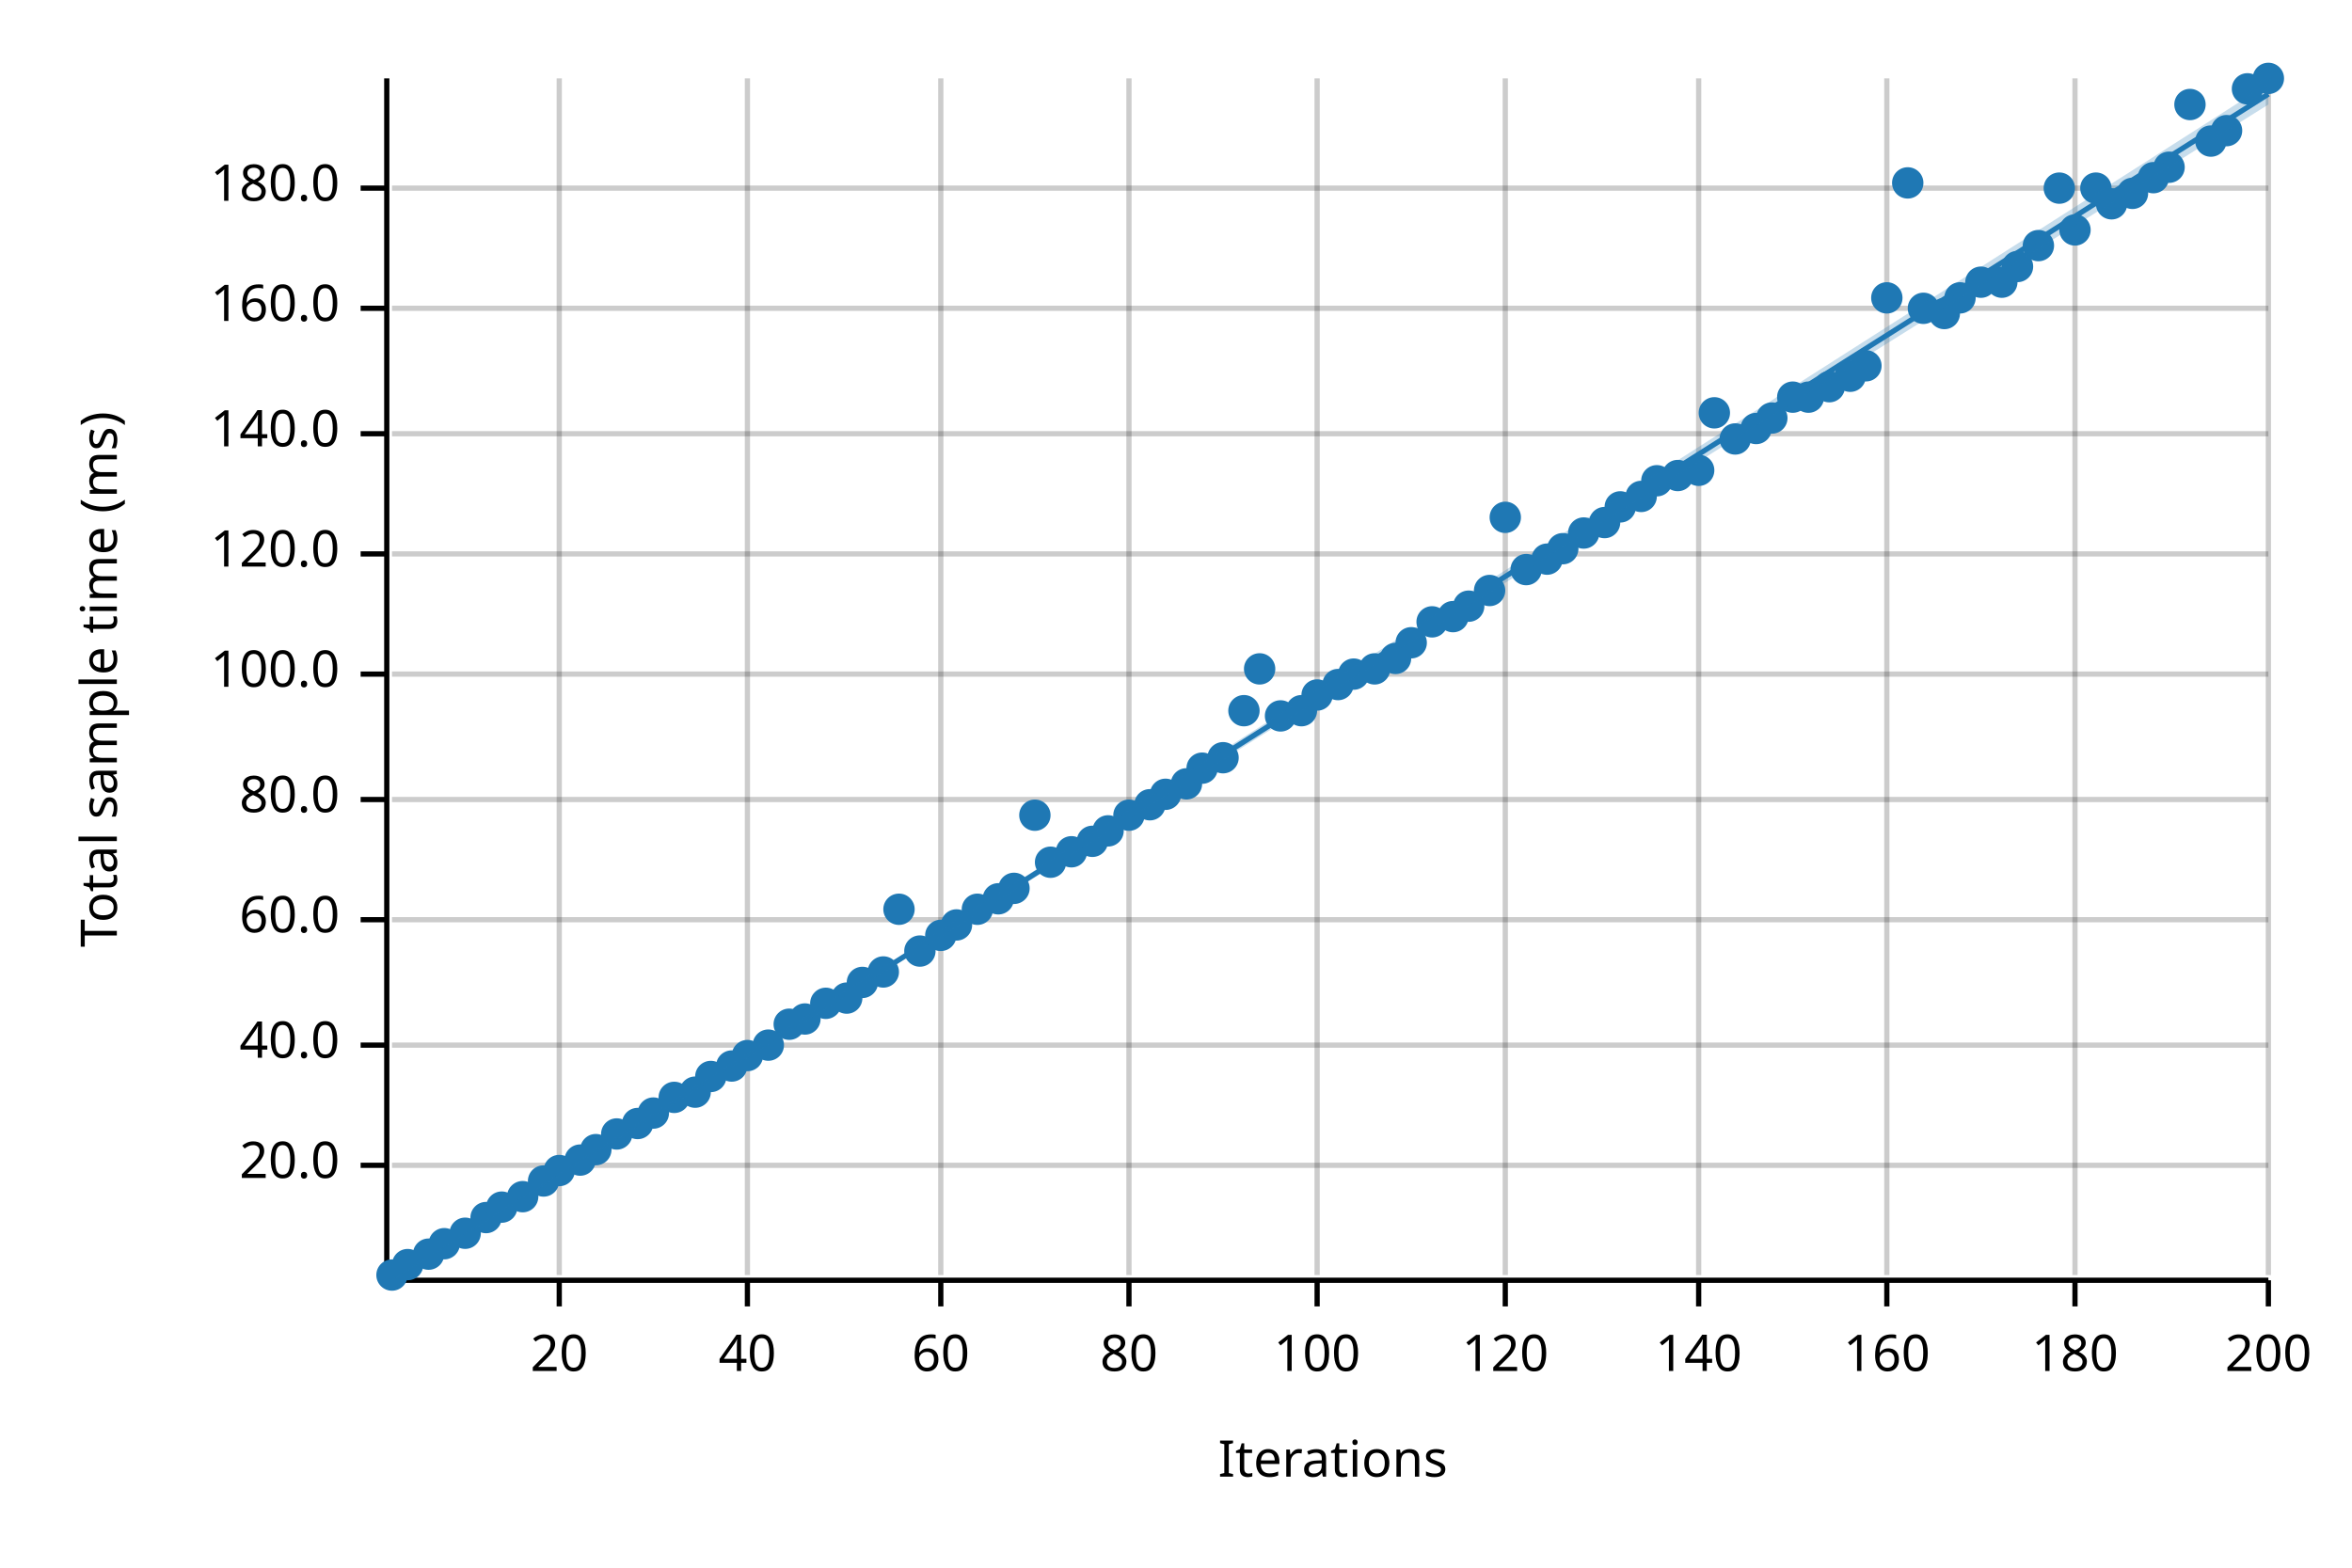
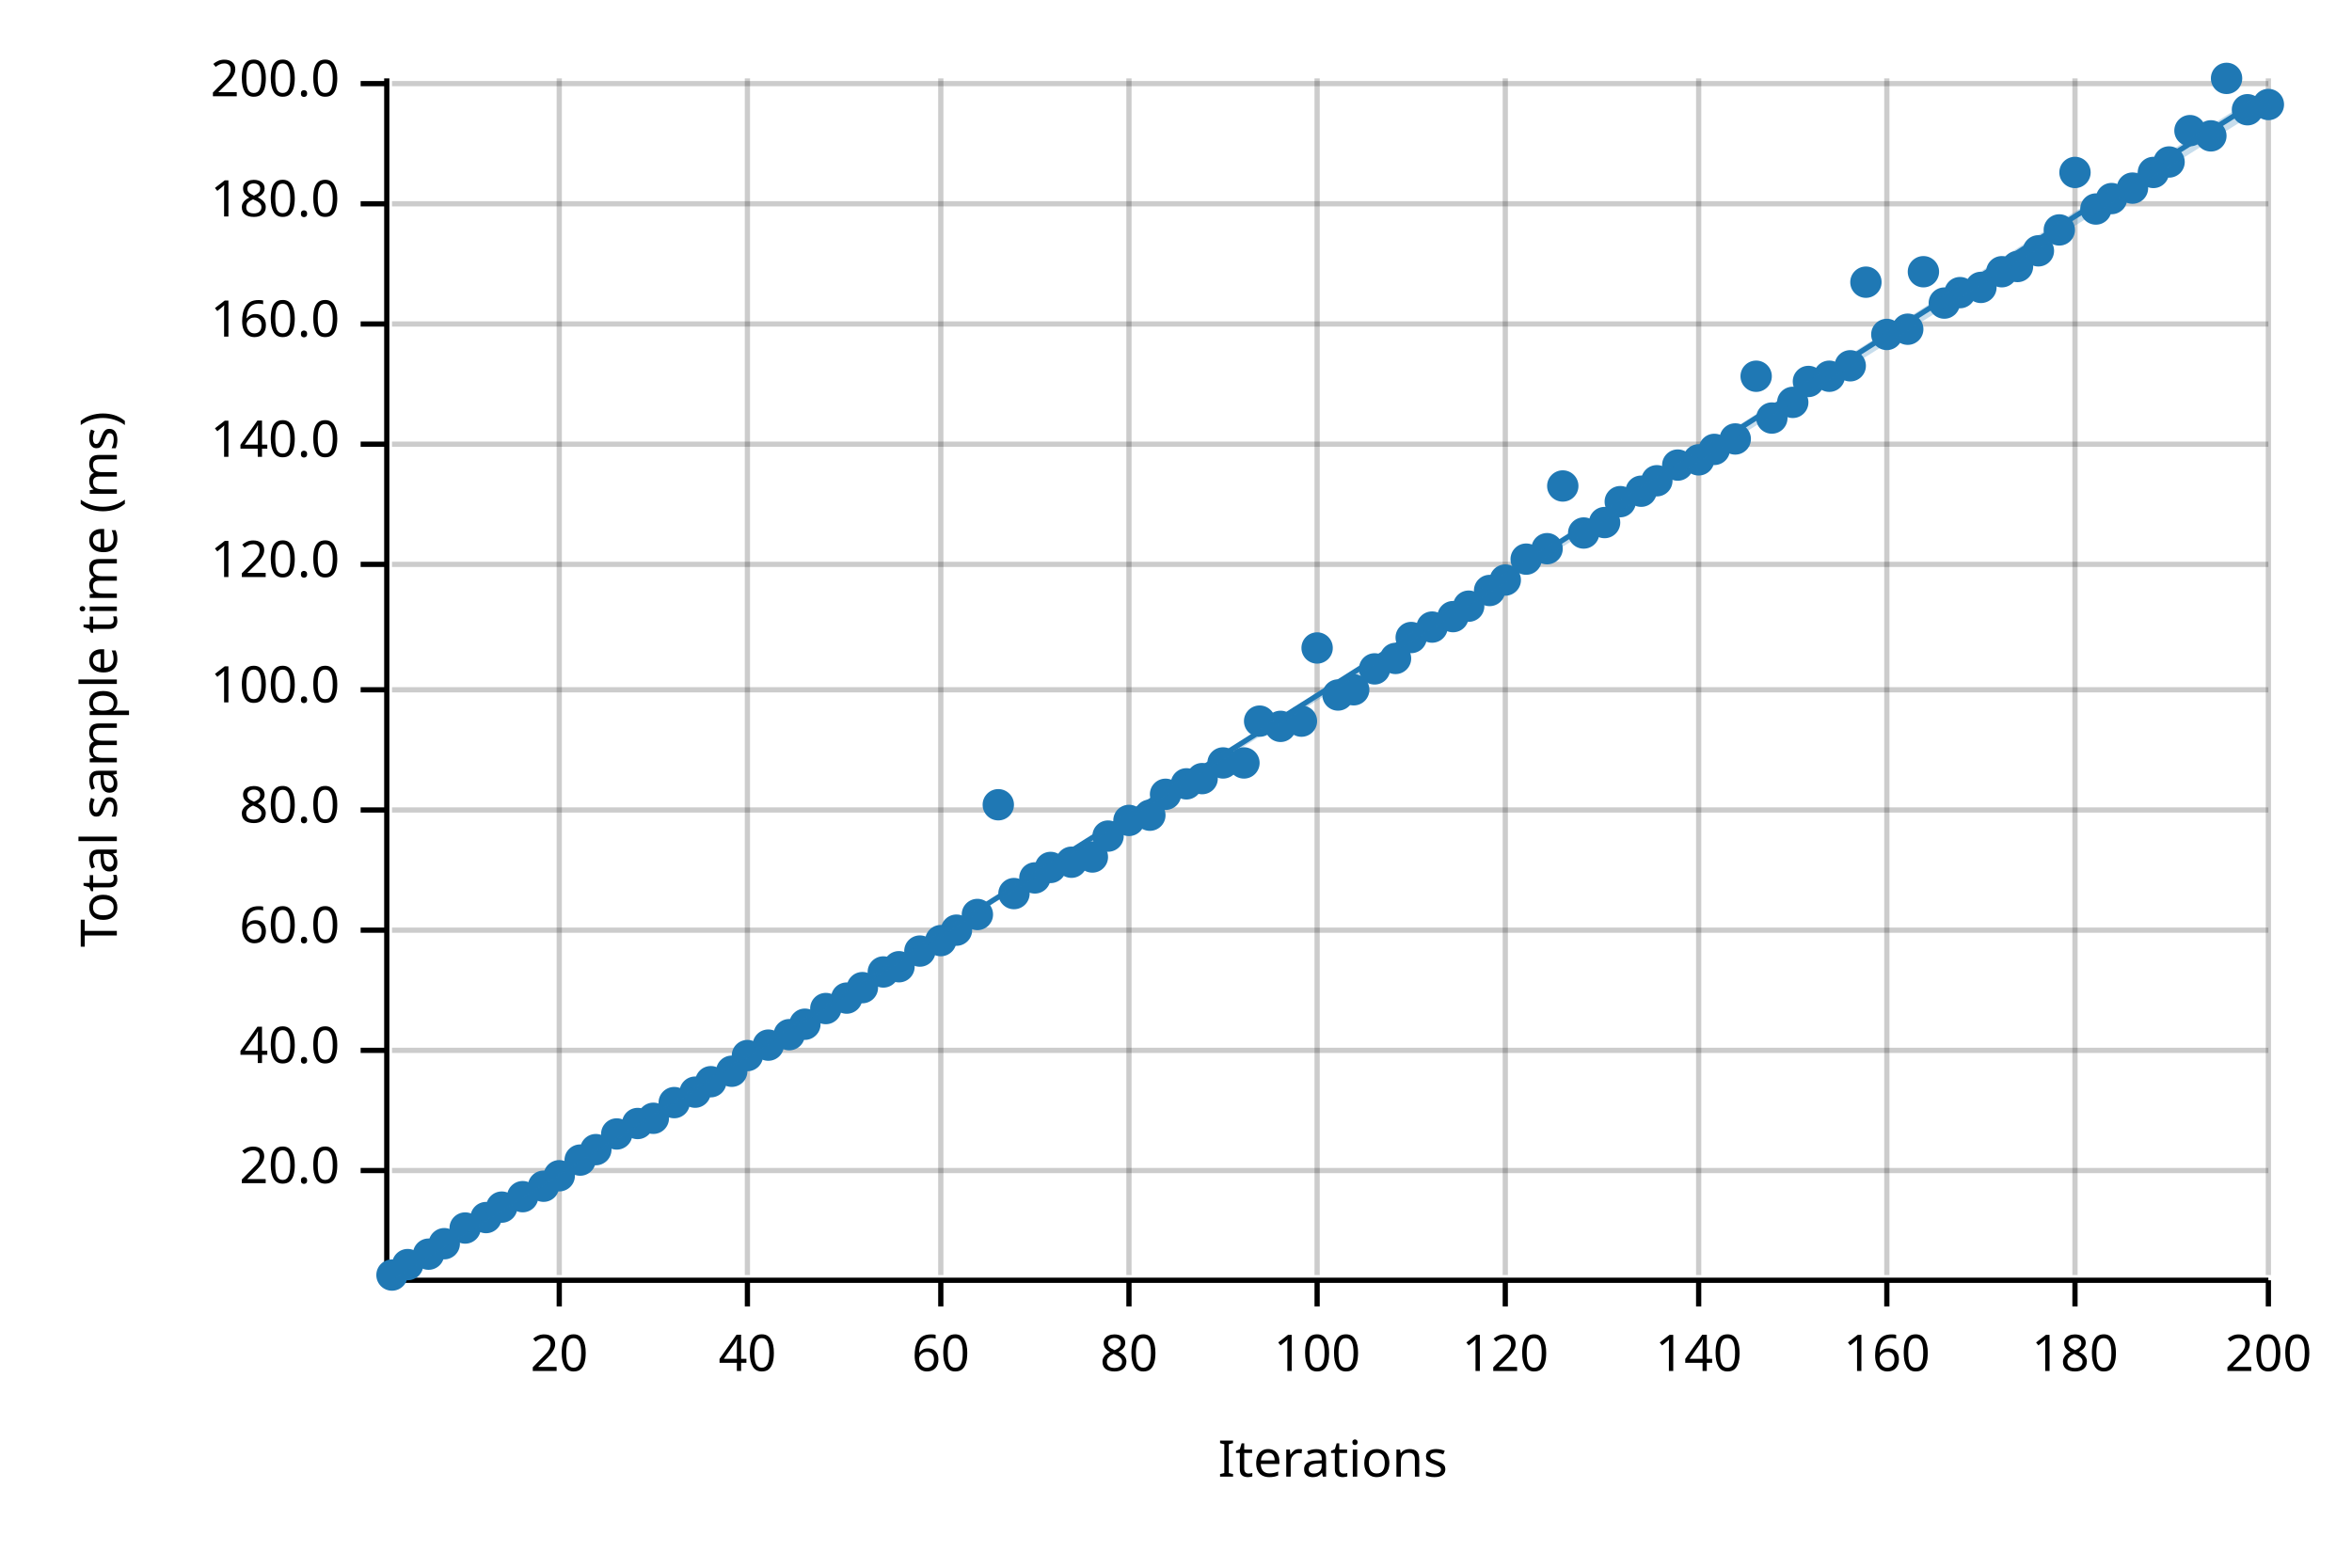
<svg xmlns="http://www.w3.org/2000/svg" width="450" height="300" viewBox="0 0 450 300">
  <text x="15" y="130" dy="0.76em" text-anchor="middle" font-family="sans-serif" font-size="9.677" opacity="1" fill="#000000" transform="rotate(270, 15, 130)">
Total sample time (ms)
</text>
  <text x="255" y="285" dy="-0.5ex" text-anchor="middle" font-family="sans-serif" font-size="9.677" opacity="1" fill="#000000">
Iterations
</text>
  <line opacity="0.2" stroke="#000000" stroke-width="1" x1="107" y1="244" x2="107" y2="15" />
  <line opacity="0.2" stroke="#000000" stroke-width="1" x1="143" y1="244" x2="143" y2="15" />
  <line opacity="0.2" stroke="#000000" stroke-width="1" x1="180" y1="244" x2="180" y2="15" />
  <line opacity="0.2" stroke="#000000" stroke-width="1" x1="216" y1="244" x2="216" y2="15" />
  <line opacity="0.2" stroke="#000000" stroke-width="1" x1="252" y1="244" x2="252" y2="15" />
  <line opacity="0.2" stroke="#000000" stroke-width="1" x1="288" y1="244" x2="288" y2="15" />
  <line opacity="0.2" stroke="#000000" stroke-width="1" x1="325" y1="244" x2="325" y2="15" />
  <line opacity="0.2" stroke="#000000" stroke-width="1" x1="361" y1="244" x2="361" y2="15" />
  <line opacity="0.2" stroke="#000000" stroke-width="1" x1="397" y1="244" x2="397" y2="15" />
  <line opacity="0.2" stroke="#000000" stroke-width="1" x1="434" y1="244" x2="434" y2="15" />
-   <line opacity="0.2" stroke="#000000" stroke-width="1" x1="75" y1="223" x2="434" y2="223" />
-   <line opacity="0.2" stroke="#000000" stroke-width="1" x1="75" y1="200" x2="434" y2="200" />
-   <line opacity="0.2" stroke="#000000" stroke-width="1" x1="75" y1="176" x2="434" y2="176" />
-   <line opacity="0.2" stroke="#000000" stroke-width="1" x1="75" y1="153" x2="434" y2="153" />
-   <line opacity="0.2" stroke="#000000" stroke-width="1" x1="75" y1="129" x2="434" y2="129" />
-   <line opacity="0.2" stroke="#000000" stroke-width="1" x1="75" y1="106" x2="434" y2="106" />
-   <line opacity="0.2" stroke="#000000" stroke-width="1" x1="75" y1="83" x2="434" y2="83" />
-   <line opacity="0.2" stroke="#000000" stroke-width="1" x1="75" y1="59" x2="434" y2="59" />
-   <line opacity="0.2" stroke="#000000" stroke-width="1" x1="75" y1="36" x2="434" y2="36" />
+   <line opacity="0.2" stroke="#000000" stroke-width="1" x1="75" y1="224" x2="434" y2="224" />
+   <line opacity="0.2" stroke="#000000" stroke-width="1" x1="75" y1="201" x2="434" y2="201" />
+   <line opacity="0.2" stroke="#000000" stroke-width="1" x1="75" y1="178" x2="434" y2="178" />
+   <line opacity="0.2" stroke="#000000" stroke-width="1" x1="75" y1="155" x2="434" y2="155" />
+   <line opacity="0.2" stroke="#000000" stroke-width="1" x1="75" y1="132" x2="434" y2="132" />
+   <line opacity="0.2" stroke="#000000" stroke-width="1" x1="75" y1="108" x2="434" y2="108" />
+   <line opacity="0.2" stroke="#000000" stroke-width="1" x1="75" y1="85" x2="434" y2="85" />
+   <line opacity="0.2" stroke="#000000" stroke-width="1" x1="75" y1="62" x2="434" y2="62" />
+   <line opacity="0.2" stroke="#000000" stroke-width="1" x1="75" y1="39" x2="434" y2="39" />
+   <line opacity="0.2" stroke="#000000" stroke-width="1" x1="75" y1="16" x2="434" y2="16" />
  <polyline fill="none" opacity="1" stroke="#000000" stroke-width="1" points="74,15 74,244 " />
-   <text x="65" y="223" dy="0.5ex" text-anchor="end" font-family="sans-serif" font-size="9.677" opacity="1" fill="#000000">
+   <text x="65" y="224" dy="0.5ex" text-anchor="end" font-family="sans-serif" font-size="9.677" opacity="1" fill="#000000">
20.0
</text>
-   <polyline fill="none" opacity="1" stroke="#000000" stroke-width="1" points="69,223 74,223 " />
-   <text x="65" y="200" dy="0.5ex" text-anchor="end" font-family="sans-serif" font-size="9.677" opacity="1" fill="#000000">
+   <polyline fill="none" opacity="1" stroke="#000000" stroke-width="1" points="69,224 74,224 " />
+   <text x="65" y="201" dy="0.5ex" text-anchor="end" font-family="sans-serif" font-size="9.677" opacity="1" fill="#000000">
40.0
</text>
-   <polyline fill="none" opacity="1" stroke="#000000" stroke-width="1" points="69,200 74,200 " />
-   <text x="65" y="176" dy="0.5ex" text-anchor="end" font-family="sans-serif" font-size="9.677" opacity="1" fill="#000000">
+   <polyline fill="none" opacity="1" stroke="#000000" stroke-width="1" points="69,201 74,201 " />
+   <text x="65" y="178" dy="0.5ex" text-anchor="end" font-family="sans-serif" font-size="9.677" opacity="1" fill="#000000">
60.0
</text>
-   <polyline fill="none" opacity="1" stroke="#000000" stroke-width="1" points="69,176 74,176 " />
-   <text x="65" y="153" dy="0.5ex" text-anchor="end" font-family="sans-serif" font-size="9.677" opacity="1" fill="#000000">
+   <polyline fill="none" opacity="1" stroke="#000000" stroke-width="1" points="69,178 74,178 " />
+   <text x="65" y="155" dy="0.5ex" text-anchor="end" font-family="sans-serif" font-size="9.677" opacity="1" fill="#000000">
80.0
</text>
-   <polyline fill="none" opacity="1" stroke="#000000" stroke-width="1" points="69,153 74,153 " />
-   <text x="65" y="129" dy="0.5ex" text-anchor="end" font-family="sans-serif" font-size="9.677" opacity="1" fill="#000000">
+   <polyline fill="none" opacity="1" stroke="#000000" stroke-width="1" points="69,155 74,155 " />
+   <text x="65" y="132" dy="0.5ex" text-anchor="end" font-family="sans-serif" font-size="9.677" opacity="1" fill="#000000">
100.0
</text>
-   <polyline fill="none" opacity="1" stroke="#000000" stroke-width="1" points="69,129 74,129 " />
-   <text x="65" y="106" dy="0.5ex" text-anchor="end" font-family="sans-serif" font-size="9.677" opacity="1" fill="#000000">
+   <polyline fill="none" opacity="1" stroke="#000000" stroke-width="1" points="69,132 74,132 " />
+   <text x="65" y="108" dy="0.5ex" text-anchor="end" font-family="sans-serif" font-size="9.677" opacity="1" fill="#000000">
120.0
</text>
-   <polyline fill="none" opacity="1" stroke="#000000" stroke-width="1" points="69,106 74,106 " />
-   <text x="65" y="83" dy="0.5ex" text-anchor="end" font-family="sans-serif" font-size="9.677" opacity="1" fill="#000000">
+   <polyline fill="none" opacity="1" stroke="#000000" stroke-width="1" points="69,108 74,108 " />
+   <text x="65" y="85" dy="0.5ex" text-anchor="end" font-family="sans-serif" font-size="9.677" opacity="1" fill="#000000">
140.0
</text>
-   <polyline fill="none" opacity="1" stroke="#000000" stroke-width="1" points="69,83 74,83 " />
-   <text x="65" y="59" dy="0.5ex" text-anchor="end" font-family="sans-serif" font-size="9.677" opacity="1" fill="#000000">
+   <polyline fill="none" opacity="1" stroke="#000000" stroke-width="1" points="69,85 74,85 " />
+   <text x="65" y="62" dy="0.5ex" text-anchor="end" font-family="sans-serif" font-size="9.677" opacity="1" fill="#000000">
160.0
</text>
-   <polyline fill="none" opacity="1" stroke="#000000" stroke-width="1" points="69,59 74,59 " />
-   <text x="65" y="36" dy="0.5ex" text-anchor="end" font-family="sans-serif" font-size="9.677" opacity="1" fill="#000000">
+   <polyline fill="none" opacity="1" stroke="#000000" stroke-width="1" points="69,62 74,62 " />
+   <text x="65" y="39" dy="0.5ex" text-anchor="end" font-family="sans-serif" font-size="9.677" opacity="1" fill="#000000">
180.0
</text>
-   <polyline fill="none" opacity="1" stroke="#000000" stroke-width="1" points="69,36 74,36 " />
+   <polyline fill="none" opacity="1" stroke="#000000" stroke-width="1" points="69,39 74,39 " />
+   <text x="65" y="16" dy="0.5ex" text-anchor="end" font-family="sans-serif" font-size="9.677" opacity="1" fill="#000000">
+ 200.0
+ </text>
+   <polyline fill="none" opacity="1" stroke="#000000" stroke-width="1" points="69,16 74,16 " />
  <polyline fill="none" opacity="1" stroke="#000000" stroke-width="1" points="75,245 434,245 " />
  <text x="107" y="255" dy="0.76em" text-anchor="middle" font-family="sans-serif" font-size="9.677" opacity="1" fill="#000000">
20
</text>
  <polyline fill="none" opacity="1" stroke="#000000" stroke-width="1" points="107,245 107,250 " />
  <text x="143" y="255" dy="0.76em" text-anchor="middle" font-family="sans-serif" font-size="9.677" opacity="1" fill="#000000">
40
</text>
  <polyline fill="none" opacity="1" stroke="#000000" stroke-width="1" points="143,245 143,250 " />
  <text x="180" y="255" dy="0.76em" text-anchor="middle" font-family="sans-serif" font-size="9.677" opacity="1" fill="#000000">
60
</text>
  <polyline fill="none" opacity="1" stroke="#000000" stroke-width="1" points="180,245 180,250 " />
  <text x="216" y="255" dy="0.76em" text-anchor="middle" font-family="sans-serif" font-size="9.677" opacity="1" fill="#000000">
80
</text>
  <polyline fill="none" opacity="1" stroke="#000000" stroke-width="1" points="216,245 216,250 " />
  <text x="252" y="255" dy="0.76em" text-anchor="middle" font-family="sans-serif" font-size="9.677" opacity="1" fill="#000000">
100
</text>
  <polyline fill="none" opacity="1" stroke="#000000" stroke-width="1" points="252,245 252,250 " />
  <text x="288" y="255" dy="0.76em" text-anchor="middle" font-family="sans-serif" font-size="9.677" opacity="1" fill="#000000">
120
</text>
  <polyline fill="none" opacity="1" stroke="#000000" stroke-width="1" points="288,245 288,250 " />
  <text x="325" y="255" dy="0.76em" text-anchor="middle" font-family="sans-serif" font-size="9.677" opacity="1" fill="#000000">
140
</text>
  <polyline fill="none" opacity="1" stroke="#000000" stroke-width="1" points="325,245 325,250 " />
  <text x="361" y="255" dy="0.76em" text-anchor="middle" font-family="sans-serif" font-size="9.677" opacity="1" fill="#000000">
160
</text>
  <polyline fill="none" opacity="1" stroke="#000000" stroke-width="1" points="361,245 361,250 " />
  <text x="397" y="255" dy="0.76em" text-anchor="middle" font-family="sans-serif" font-size="9.677" opacity="1" fill="#000000">
180
</text>
  <polyline fill="none" opacity="1" stroke="#000000" stroke-width="1" points="397,245 397,250 " />
  <text x="434" y="255" dy="0.76em" text-anchor="middle" font-family="sans-serif" font-size="9.677" opacity="1" fill="#000000">
200
</text>
  <polyline fill="none" opacity="1" stroke="#000000" stroke-width="1" points="434,245 434,250 " />
  <circle cx="75" cy="244" r="3" opacity="1" fill="#1F78B4" stroke="none" stroke-width="1" />
  <circle cx="78" cy="242" r="3" opacity="1" fill="#1F78B4" stroke="none" stroke-width="1" />
  <circle cx="82" cy="240" r="3" opacity="1" fill="#1F78B4" stroke="none" stroke-width="1" />
  <circle cx="85" cy="238" r="3" opacity="1" fill="#1F78B4" stroke="none" stroke-width="1" />
-   <circle cx="89" cy="236" r="3" opacity="1" fill="#1F78B4" stroke="none" stroke-width="1" />
+   <circle cx="89" cy="235" r="3" opacity="1" fill="#1F78B4" stroke="none" stroke-width="1" />
  <circle cx="93" cy="233" r="3" opacity="1" fill="#1F78B4" stroke="none" stroke-width="1" />
  <circle cx="96" cy="231" r="3" opacity="1" fill="#1F78B4" stroke="none" stroke-width="1" />
  <circle cx="100" cy="229" r="3" opacity="1" fill="#1F78B4" stroke="none" stroke-width="1" />
-   <circle cx="104" cy="226" r="3" opacity="1" fill="#1F78B4" stroke="none" stroke-width="1" />
-   <circle cx="107" cy="224" r="3" opacity="1" fill="#1F78B4" stroke="none" stroke-width="1" />
+   <circle cx="104" cy="227" r="3" opacity="1" fill="#1F78B4" stroke="none" stroke-width="1" />
+   <circle cx="107" cy="225" r="3" opacity="1" fill="#1F78B4" stroke="none" stroke-width="1" />
  <circle cx="111" cy="222" r="3" opacity="1" fill="#1F78B4" stroke="none" stroke-width="1" />
  <circle cx="114" cy="220" r="3" opacity="1" fill="#1F78B4" stroke="none" stroke-width="1" />
  <circle cx="118" cy="217" r="3" opacity="1" fill="#1F78B4" stroke="none" stroke-width="1" />
  <circle cx="122" cy="215" r="3" opacity="1" fill="#1F78B4" stroke="none" stroke-width="1" />
-   <circle cx="125" cy="213" r="3" opacity="1" fill="#1F78B4" stroke="none" stroke-width="1" />
-   <circle cx="129" cy="210" r="3" opacity="1" fill="#1F78B4" stroke="none" stroke-width="1" />
+   <circle cx="125" cy="214" r="3" opacity="1" fill="#1F78B4" stroke="none" stroke-width="1" />
+   <circle cx="129" cy="211" r="3" opacity="1" fill="#1F78B4" stroke="none" stroke-width="1" />
  <circle cx="133" cy="209" r="3" opacity="1" fill="#1F78B4" stroke="none" stroke-width="1" />
-   <circle cx="136" cy="206" r="3" opacity="1" fill="#1F78B4" stroke="none" stroke-width="1" />
-   <circle cx="140" cy="204" r="3" opacity="1" fill="#1F78B4" stroke="none" stroke-width="1" />
+   <circle cx="136" cy="207" r="3" opacity="1" fill="#1F78B4" stroke="none" stroke-width="1" />
+   <circle cx="140" cy="205" r="3" opacity="1" fill="#1F78B4" stroke="none" stroke-width="1" />
  <circle cx="143" cy="202" r="3" opacity="1" fill="#1F78B4" stroke="none" stroke-width="1" />
  <circle cx="147" cy="200" r="3" opacity="1" fill="#1F78B4" stroke="none" stroke-width="1" />
-   <circle cx="151" cy="196" r="3" opacity="1" fill="#1F78B4" stroke="none" stroke-width="1" />
-   <circle cx="154" cy="195" r="3" opacity="1" fill="#1F78B4" stroke="none" stroke-width="1" />
-   <circle cx="158" cy="192" r="3" opacity="1" fill="#1F78B4" stroke="none" stroke-width="1" />
+   <circle cx="151" cy="198" r="3" opacity="1" fill="#1F78B4" stroke="none" stroke-width="1" />
+   <circle cx="154" cy="196" r="3" opacity="1" fill="#1F78B4" stroke="none" stroke-width="1" />
+   <circle cx="158" cy="193" r="3" opacity="1" fill="#1F78B4" stroke="none" stroke-width="1" />
  <circle cx="162" cy="191" r="3" opacity="1" fill="#1F78B4" stroke="none" stroke-width="1" />
-   <circle cx="165" cy="188" r="3" opacity="1" fill="#1F78B4" stroke="none" stroke-width="1" />
+   <circle cx="165" cy="189" r="3" opacity="1" fill="#1F78B4" stroke="none" stroke-width="1" />
  <circle cx="169" cy="186" r="3" opacity="1" fill="#1F78B4" stroke="none" stroke-width="1" />
-   <circle cx="172" cy="174" r="3" opacity="1" fill="#1F78B4" stroke="none" stroke-width="1" />
+   <circle cx="172" cy="185" r="3" opacity="1" fill="#1F78B4" stroke="none" stroke-width="1" />
  <circle cx="176" cy="182" r="3" opacity="1" fill="#1F78B4" stroke="none" stroke-width="1" />
-   <circle cx="180" cy="179" r="3" opacity="1" fill="#1F78B4" stroke="none" stroke-width="1" />
-   <circle cx="183" cy="177" r="3" opacity="1" fill="#1F78B4" stroke="none" stroke-width="1" />
-   <circle cx="187" cy="174" r="3" opacity="1" fill="#1F78B4" stroke="none" stroke-width="1" />
-   <circle cx="191" cy="172" r="3" opacity="1" fill="#1F78B4" stroke="none" stroke-width="1" />
-   <circle cx="194" cy="170" r="3" opacity="1" fill="#1F78B4" stroke="none" stroke-width="1" />
-   <circle cx="198" cy="156" r="3" opacity="1" fill="#1F78B4" stroke="none" stroke-width="1" />
-   <circle cx="201" cy="165" r="3" opacity="1" fill="#1F78B4" stroke="none" stroke-width="1" />
-   <circle cx="205" cy="163" r="3" opacity="1" fill="#1F78B4" stroke="none" stroke-width="1" />
-   <circle cx="209" cy="161" r="3" opacity="1" fill="#1F78B4" stroke="none" stroke-width="1" />
-   <circle cx="212" cy="159" r="3" opacity="1" fill="#1F78B4" stroke="none" stroke-width="1" />
-   <circle cx="216" cy="156" r="3" opacity="1" fill="#1F78B4" stroke="none" stroke-width="1" />
-   <circle cx="220" cy="154" r="3" opacity="1" fill="#1F78B4" stroke="none" stroke-width="1" />
+   <circle cx="180" cy="180" r="3" opacity="1" fill="#1F78B4" stroke="none" stroke-width="1" />
+   <circle cx="183" cy="178" r="3" opacity="1" fill="#1F78B4" stroke="none" stroke-width="1" />
+   <circle cx="187" cy="175" r="3" opacity="1" fill="#1F78B4" stroke="none" stroke-width="1" />
+   <circle cx="191" cy="154" r="3" opacity="1" fill="#1F78B4" stroke="none" stroke-width="1" />
+   <circle cx="194" cy="171" r="3" opacity="1" fill="#1F78B4" stroke="none" stroke-width="1" />
+   <circle cx="198" cy="168" r="3" opacity="1" fill="#1F78B4" stroke="none" stroke-width="1" />
+   <circle cx="201" cy="166" r="3" opacity="1" fill="#1F78B4" stroke="none" stroke-width="1" />
+   <circle cx="205" cy="165" r="3" opacity="1" fill="#1F78B4" stroke="none" stroke-width="1" />
+   <circle cx="209" cy="164" r="3" opacity="1" fill="#1F78B4" stroke="none" stroke-width="1" />
+   <circle cx="212" cy="160" r="3" opacity="1" fill="#1F78B4" stroke="none" stroke-width="1" />
+   <circle cx="216" cy="157" r="3" opacity="1" fill="#1F78B4" stroke="none" stroke-width="1" />
+   <circle cx="220" cy="156" r="3" opacity="1" fill="#1F78B4" stroke="none" stroke-width="1" />
  <circle cx="223" cy="152" r="3" opacity="1" fill="#1F78B4" stroke="none" stroke-width="1" />
  <circle cx="227" cy="150" r="3" opacity="1" fill="#1F78B4" stroke="none" stroke-width="1" />
-   <circle cx="230" cy="147" r="3" opacity="1" fill="#1F78B4" stroke="none" stroke-width="1" />
-   <circle cx="234" cy="145" r="3" opacity="1" fill="#1F78B4" stroke="none" stroke-width="1" />
-   <circle cx="238" cy="136" r="3" opacity="1" fill="#1F78B4" stroke="none" stroke-width="1" />
-   <circle cx="241" cy="128" r="3" opacity="1" fill="#1F78B4" stroke="none" stroke-width="1" />
-   <circle cx="245" cy="137" r="3" opacity="1" fill="#1F78B4" stroke="none" stroke-width="1" />
-   <circle cx="249" cy="136" r="3" opacity="1" fill="#1F78B4" stroke="none" stroke-width="1" />
-   <circle cx="252" cy="133" r="3" opacity="1" fill="#1F78B4" stroke="none" stroke-width="1" />
-   <circle cx="256" cy="131" r="3" opacity="1" fill="#1F78B4" stroke="none" stroke-width="1" />
-   <circle cx="259" cy="129" r="3" opacity="1" fill="#1F78B4" stroke="none" stroke-width="1" />
+   <circle cx="230" cy="149" r="3" opacity="1" fill="#1F78B4" stroke="none" stroke-width="1" />
+   <circle cx="234" cy="146" r="3" opacity="1" fill="#1F78B4" stroke="none" stroke-width="1" />
+   <circle cx="238" cy="146" r="3" opacity="1" fill="#1F78B4" stroke="none" stroke-width="1" />
+   <circle cx="241" cy="138" r="3" opacity="1" fill="#1F78B4" stroke="none" stroke-width="1" />
+   <circle cx="245" cy="139" r="3" opacity="1" fill="#1F78B4" stroke="none" stroke-width="1" />
+   <circle cx="249" cy="138" r="3" opacity="1" fill="#1F78B4" stroke="none" stroke-width="1" />
+   <circle cx="252" cy="124" r="3" opacity="1" fill="#1F78B4" stroke="none" stroke-width="1" />
+   <circle cx="256" cy="133" r="3" opacity="1" fill="#1F78B4" stroke="none" stroke-width="1" />
+   <circle cx="259" cy="132" r="3" opacity="1" fill="#1F78B4" stroke="none" stroke-width="1" />
  <circle cx="263" cy="128" r="3" opacity="1" fill="#1F78B4" stroke="none" stroke-width="1" />
  <circle cx="267" cy="126" r="3" opacity="1" fill="#1F78B4" stroke="none" stroke-width="1" />
-   <circle cx="270" cy="123" r="3" opacity="1" fill="#1F78B4" stroke="none" stroke-width="1" />
-   <circle cx="274" cy="119" r="3" opacity="1" fill="#1F78B4" stroke="none" stroke-width="1" />
+   <circle cx="270" cy="122" r="3" opacity="1" fill="#1F78B4" stroke="none" stroke-width="1" />
+   <circle cx="274" cy="120" r="3" opacity="1" fill="#1F78B4" stroke="none" stroke-width="1" />
  <circle cx="278" cy="118" r="3" opacity="1" fill="#1F78B4" stroke="none" stroke-width="1" />
  <circle cx="281" cy="116" r="3" opacity="1" fill="#1F78B4" stroke="none" stroke-width="1" />
  <circle cx="285" cy="113" r="3" opacity="1" fill="#1F78B4" stroke="none" stroke-width="1" />
-   <circle cx="288" cy="99" r="3" opacity="1" fill="#1F78B4" stroke="none" stroke-width="1" />
-   <circle cx="292" cy="109" r="3" opacity="1" fill="#1F78B4" stroke="none" stroke-width="1" />
-   <circle cx="296" cy="107" r="3" opacity="1" fill="#1F78B4" stroke="none" stroke-width="1" />
-   <circle cx="299" cy="105" r="3" opacity="1" fill="#1F78B4" stroke="none" stroke-width="1" />
+   <circle cx="288" cy="111" r="3" opacity="1" fill="#1F78B4" stroke="none" stroke-width="1" />
+   <circle cx="292" cy="107" r="3" opacity="1" fill="#1F78B4" stroke="none" stroke-width="1" />
+   <circle cx="296" cy="105" r="3" opacity="1" fill="#1F78B4" stroke="none" stroke-width="1" />
+   <circle cx="299" cy="93" r="3" opacity="1" fill="#1F78B4" stroke="none" stroke-width="1" />
  <circle cx="303" cy="102" r="3" opacity="1" fill="#1F78B4" stroke="none" stroke-width="1" />
  <circle cx="307" cy="100" r="3" opacity="1" fill="#1F78B4" stroke="none" stroke-width="1" />
-   <circle cx="310" cy="97" r="3" opacity="1" fill="#1F78B4" stroke="none" stroke-width="1" />
-   <circle cx="314" cy="95" r="3" opacity="1" fill="#1F78B4" stroke="none" stroke-width="1" />
+   <circle cx="310" cy="96" r="3" opacity="1" fill="#1F78B4" stroke="none" stroke-width="1" />
+   <circle cx="314" cy="94" r="3" opacity="1" fill="#1F78B4" stroke="none" stroke-width="1" />
  <circle cx="317" cy="92" r="3" opacity="1" fill="#1F78B4" stroke="none" stroke-width="1" />
-   <circle cx="321" cy="91" r="3" opacity="1" fill="#1F78B4" stroke="none" stroke-width="1" />
-   <circle cx="325" cy="90" r="3" opacity="1" fill="#1F78B4" stroke="none" stroke-width="1" />
-   <circle cx="328" cy="79" r="3" opacity="1" fill="#1F78B4" stroke="none" stroke-width="1" />
+   <circle cx="321" cy="89" r="3" opacity="1" fill="#1F78B4" stroke="none" stroke-width="1" />
+   <circle cx="325" cy="88" r="3" opacity="1" fill="#1F78B4" stroke="none" stroke-width="1" />
+   <circle cx="328" cy="86" r="3" opacity="1" fill="#1F78B4" stroke="none" stroke-width="1" />
  <circle cx="332" cy="84" r="3" opacity="1" fill="#1F78B4" stroke="none" stroke-width="1" />
-   <circle cx="336" cy="82" r="3" opacity="1" fill="#1F78B4" stroke="none" stroke-width="1" />
+   <circle cx="336" cy="72" r="3" opacity="1" fill="#1F78B4" stroke="none" stroke-width="1" />
  <circle cx="339" cy="80" r="3" opacity="1" fill="#1F78B4" stroke="none" stroke-width="1" />
-   <circle cx="343" cy="76" r="3" opacity="1" fill="#1F78B4" stroke="none" stroke-width="1" />
-   <circle cx="346" cy="76" r="3" opacity="1" fill="#1F78B4" stroke="none" stroke-width="1" />
-   <circle cx="350" cy="74" r="3" opacity="1" fill="#1F78B4" stroke="none" stroke-width="1" />
-   <circle cx="354" cy="72" r="3" opacity="1" fill="#1F78B4" stroke="none" stroke-width="1" />
-   <circle cx="357" cy="70" r="3" opacity="1" fill="#1F78B4" stroke="none" stroke-width="1" />
-   <circle cx="361" cy="57" r="3" opacity="1" fill="#1F78B4" stroke="none" stroke-width="1" />
-   <circle cx="365" cy="35" r="3" opacity="1" fill="#1F78B4" stroke="none" stroke-width="1" />
-   <circle cx="368" cy="59" r="3" opacity="1" fill="#1F78B4" stroke="none" stroke-width="1" />
-   <circle cx="372" cy="60" r="3" opacity="1" fill="#1F78B4" stroke="none" stroke-width="1" />
-   <circle cx="375" cy="57" r="3" opacity="1" fill="#1F78B4" stroke="none" stroke-width="1" />
-   <circle cx="379" cy="54" r="3" opacity="1" fill="#1F78B4" stroke="none" stroke-width="1" />
-   <circle cx="383" cy="54" r="3" opacity="1" fill="#1F78B4" stroke="none" stroke-width="1" />
+   <circle cx="343" cy="77" r="3" opacity="1" fill="#1F78B4" stroke="none" stroke-width="1" />
+   <circle cx="346" cy="73" r="3" opacity="1" fill="#1F78B4" stroke="none" stroke-width="1" />
+   <circle cx="350" cy="72" r="3" opacity="1" fill="#1F78B4" stroke="none" stroke-width="1" />
+   <circle cx="354" cy="70" r="3" opacity="1" fill="#1F78B4" stroke="none" stroke-width="1" />
+   <circle cx="357" cy="54" r="3" opacity="1" fill="#1F78B4" stroke="none" stroke-width="1" />
+   <circle cx="361" cy="64" r="3" opacity="1" fill="#1F78B4" stroke="none" stroke-width="1" />
+   <circle cx="365" cy="63" r="3" opacity="1" fill="#1F78B4" stroke="none" stroke-width="1" />
+   <circle cx="368" cy="52" r="3" opacity="1" fill="#1F78B4" stroke="none" stroke-width="1" />
+   <circle cx="372" cy="58" r="3" opacity="1" fill="#1F78B4" stroke="none" stroke-width="1" />
+   <circle cx="375" cy="56" r="3" opacity="1" fill="#1F78B4" stroke="none" stroke-width="1" />
+   <circle cx="379" cy="55" r="3" opacity="1" fill="#1F78B4" stroke="none" stroke-width="1" />
+   <circle cx="383" cy="52" r="3" opacity="1" fill="#1F78B4" stroke="none" stroke-width="1" />
  <circle cx="386" cy="51" r="3" opacity="1" fill="#1F78B4" stroke="none" stroke-width="1" />
-   <circle cx="390" cy="47" r="3" opacity="1" fill="#1F78B4" stroke="none" stroke-width="1" />
-   <circle cx="394" cy="36" r="3" opacity="1" fill="#1F78B4" stroke="none" stroke-width="1" />
-   <circle cx="397" cy="44" r="3" opacity="1" fill="#1F78B4" stroke="none" stroke-width="1" />
-   <circle cx="401" cy="36" r="3" opacity="1" fill="#1F78B4" stroke="none" stroke-width="1" />
-   <circle cx="404" cy="39" r="3" opacity="1" fill="#1F78B4" stroke="none" stroke-width="1" />
-   <circle cx="408" cy="37" r="3" opacity="1" fill="#1F78B4" stroke="none" stroke-width="1" />
-   <circle cx="412" cy="34" r="3" opacity="1" fill="#1F78B4" stroke="none" stroke-width="1" />
-   <circle cx="415" cy="32" r="3" opacity="1" fill="#1F78B4" stroke="none" stroke-width="1" />
-   <circle cx="419" cy="20" r="3" opacity="1" fill="#1F78B4" stroke="none" stroke-width="1" />
-   <circle cx="423" cy="27" r="3" opacity="1" fill="#1F78B4" stroke="none" stroke-width="1" />
-   <circle cx="426" cy="25" r="3" opacity="1" fill="#1F78B4" stroke="none" stroke-width="1" />
-   <circle cx="430" cy="17" r="3" opacity="1" fill="#1F78B4" stroke="none" stroke-width="1" />
-   <circle cx="434" cy="15" r="3" opacity="1" fill="#1F78B4" stroke="none" stroke-width="1" />
+   <circle cx="390" cy="48" r="3" opacity="1" fill="#1F78B4" stroke="none" stroke-width="1" />
+   <circle cx="394" cy="44" r="3" opacity="1" fill="#1F78B4" stroke="none" stroke-width="1" />
+   <circle cx="397" cy="33" r="3" opacity="1" fill="#1F78B4" stroke="none" stroke-width="1" />
+   <circle cx="401" cy="40" r="3" opacity="1" fill="#1F78B4" stroke="none" stroke-width="1" />
+   <circle cx="404" cy="38" r="3" opacity="1" fill="#1F78B4" stroke="none" stroke-width="1" />
+   <circle cx="408" cy="36" r="3" opacity="1" fill="#1F78B4" stroke="none" stroke-width="1" />
+   <circle cx="412" cy="33" r="3" opacity="1" fill="#1F78B4" stroke="none" stroke-width="1" />
+   <circle cx="415" cy="31" r="3" opacity="1" fill="#1F78B4" stroke="none" stroke-width="1" />
+   <circle cx="419" cy="25" r="3" opacity="1" fill="#1F78B4" stroke="none" stroke-width="1" />
+   <circle cx="423" cy="26" r="3" opacity="1" fill="#1F78B4" stroke="none" stroke-width="1" />
+   <circle cx="426" cy="15" r="3" opacity="1" fill="#1F78B4" stroke="none" stroke-width="1" />
+   <circle cx="430" cy="21" r="3" opacity="1" fill="#1F78B4" stroke="none" stroke-width="1" />
+   <circle cx="434" cy="20" r="3" opacity="1" fill="#1F78B4" stroke="none" stroke-width="1" />
  <polyline fill="none" opacity="1" stroke="#1F78B4" stroke-width="1" points="75,245 434,18 " />
-   <polygon opacity="0.25" fill="#1F78B4" points="75,245 434,20 434,16 " />
+   <polygon opacity="0.25" fill="#1F78B4" points="75,245 434,20 434,17 " />
</svg>
